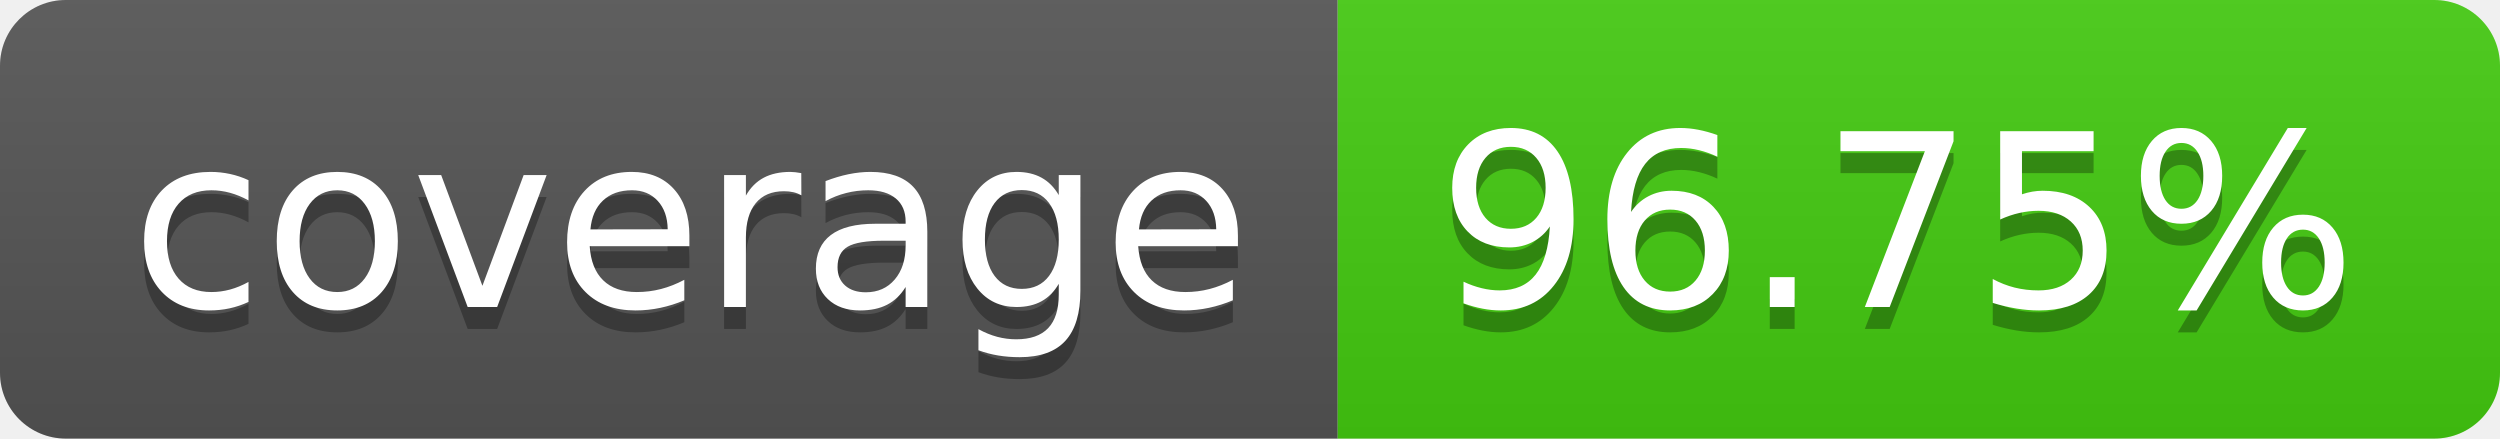
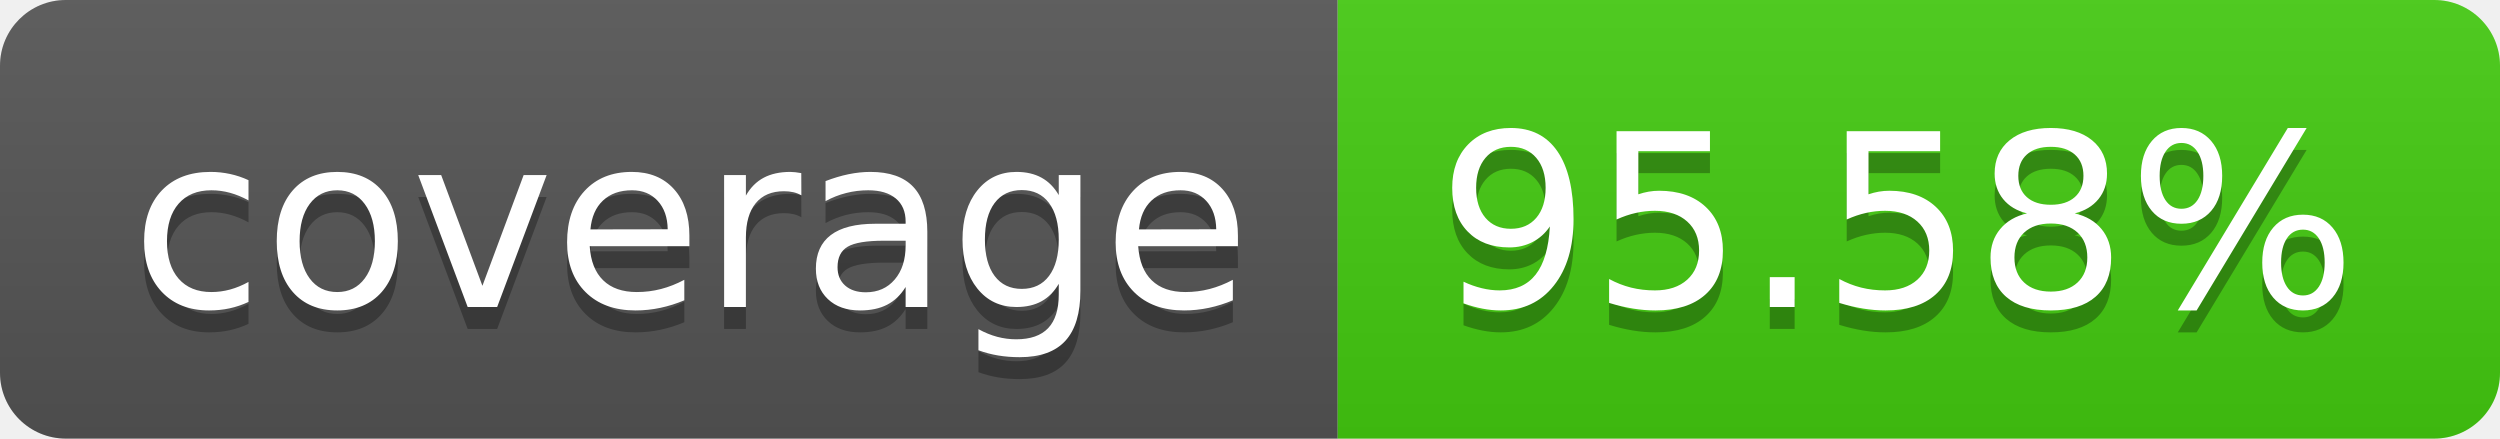
- <svg xmlns="http://www.w3.org/2000/svg" width="114" height="20" role="img" aria-label="coverage: 96.75%">
+ <svg xmlns="http://www.w3.org/2000/svg" width="114" height="20" role="img" aria-label="coverage: 95.58%">
  <linearGradient id="s" x2="0" y2="100%">
    <stop offset="0" stop-color="#bbb" stop-opacity=".1" />
    <stop offset="1" stop-opacity=".1" />
  </linearGradient>
  <clipPath id="r">
    <rect width="114" height="20" rx="3" fill="#fff" />
  </clipPath>
  <g clip-path="url(#r)">
    <rect width="61" height="20" fill="#555" />
    <rect x="61" width="53" height="20" fill="#4c1" />
    <rect width="114" height="20" fill="url(#s)" />
  </g>
  <g fill="#fff" text-anchor="middle" font-family="Verdana,Geneva,DejaVu Sans,sans-serif" text-rendering="geometricPrecision" font-size="110">
    <text aria-hidden="true" x="315" y="150" fill="#010101" fill-opacity=".3" transform="scale(.1)" textLength="510">coverage</text>
    <text x="315" y="140" transform="scale(.1)" fill="#fff" textLength="510">coverage</text>
-     <text aria-hidden="true" x="865" y="150" fill="#010101" fill-opacity=".3" transform="scale(.1)" textLength="430">96.75%</text>
-     <text x="865" y="140" transform="scale(.1)" fill="#fff" textLength="430">96.75%</text>
+     <text aria-hidden="true" x="865" y="150" fill="#010101" fill-opacity=".3" transform="scale(.1)" textLength="430">95.58%</text>
+     <text x="865" y="140" transform="scale(.1)" fill="#fff" textLength="430">95.58%</text>
  </g>
</svg>
